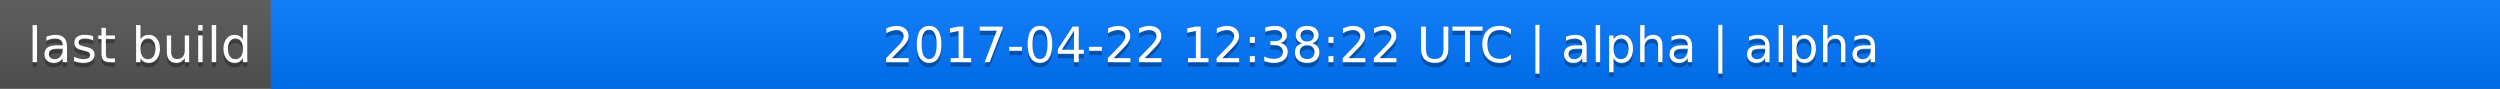
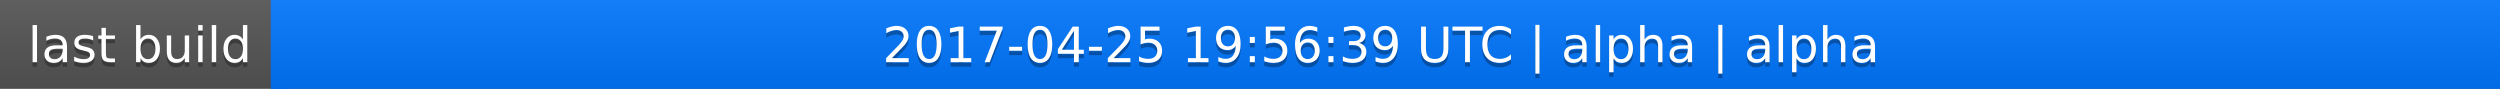
<svg xmlns="http://www.w3.org/2000/svg" width="563" height="20">
  <linearGradient id="a" x2="0" y2="100%">
    <stop offset="0" stop-color="#bbb" stop-opacity=".1" />
    <stop offset="1" stop-opacity=".1" />
  </linearGradient>
  <rect rx="0" width="563" height="20" fill="#555" />
  <rect rx="0" x="61" width="502" height="20" fill="#07f" />
  <path fill="#07f" d="M61 0h4v20h-4z" />
  <rect rx="0" width="563" height="20" fill="url(#a)" />
  <g fill="#fff" text-anchor="middle" font-family="DejaVu Sans,Verdana,Geneva,sans-serif" font-size="11">
    <text x="31.5" y="15" fill="#010101" fill-opacity=".3">last build</text>
    <text x="31.5" y="14">last build</text>
-     <text x="311" y="15" fill="#010101" fill-opacity=".3">2017-04-22 12:38:22 UTC | alpha | alpha</text>
-     <text x="311" y="14">2017-04-22 12:38:22 UTC | alpha | alpha</text>
+     <text x="311" y="15" fill="#010101" fill-opacity=".3">2017-04-25 19:56:39 UTC | alpha | alpha</text>
+     <text x="311" y="14">2017-04-25 19:56:39 UTC | alpha | alpha</text>
  </g>
</svg>
